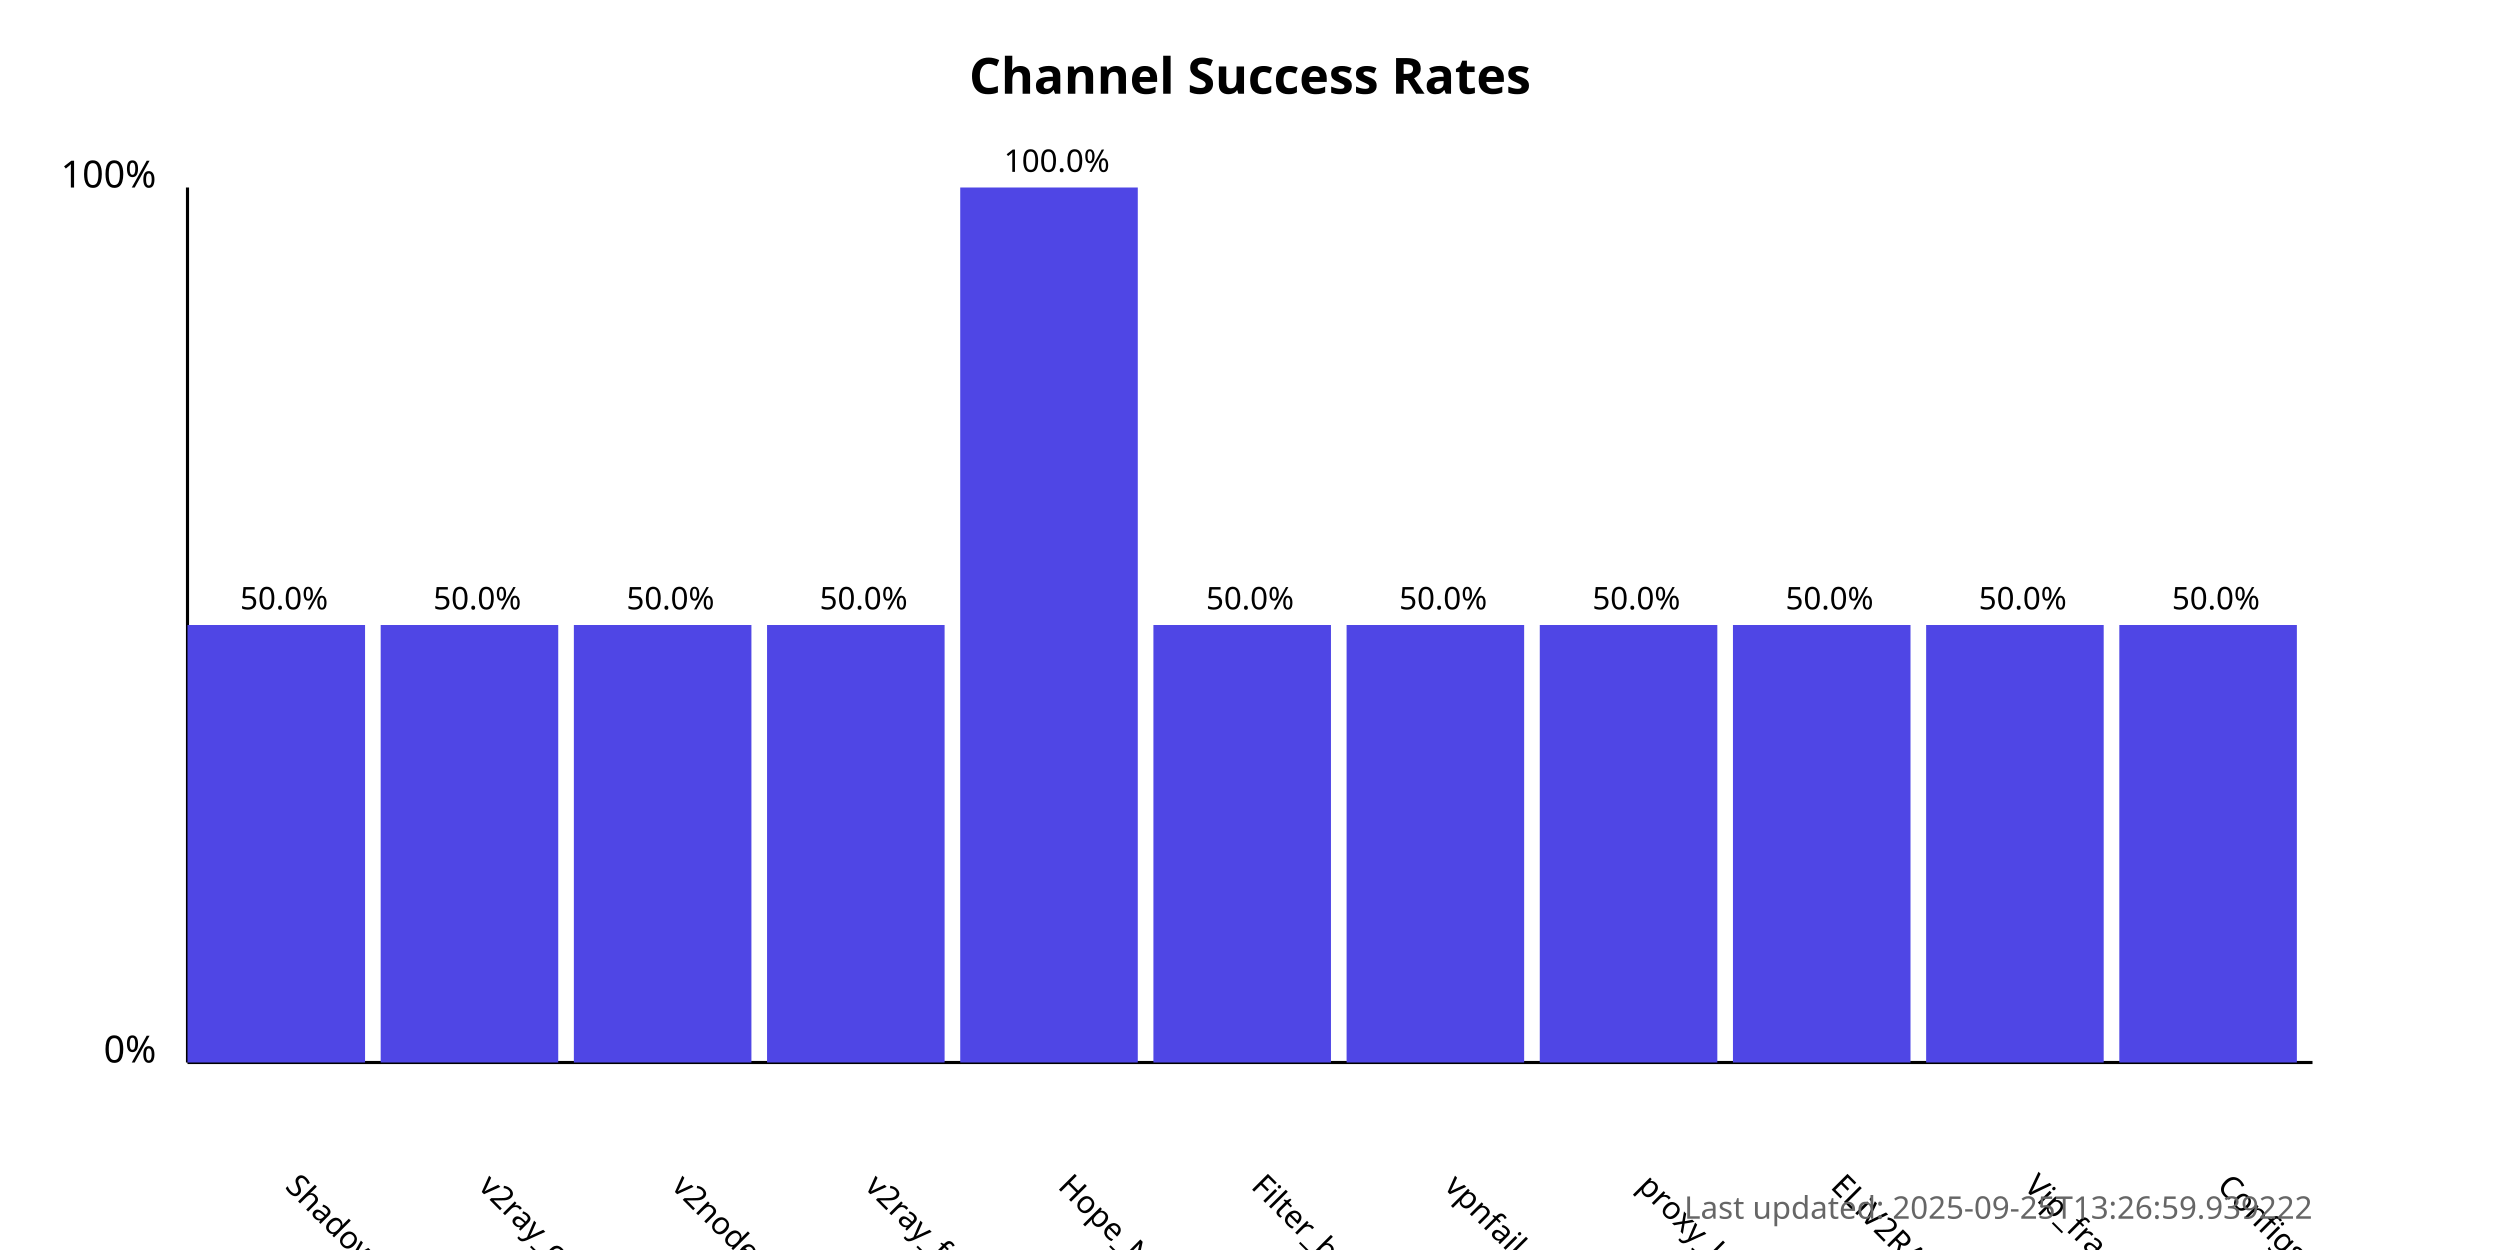
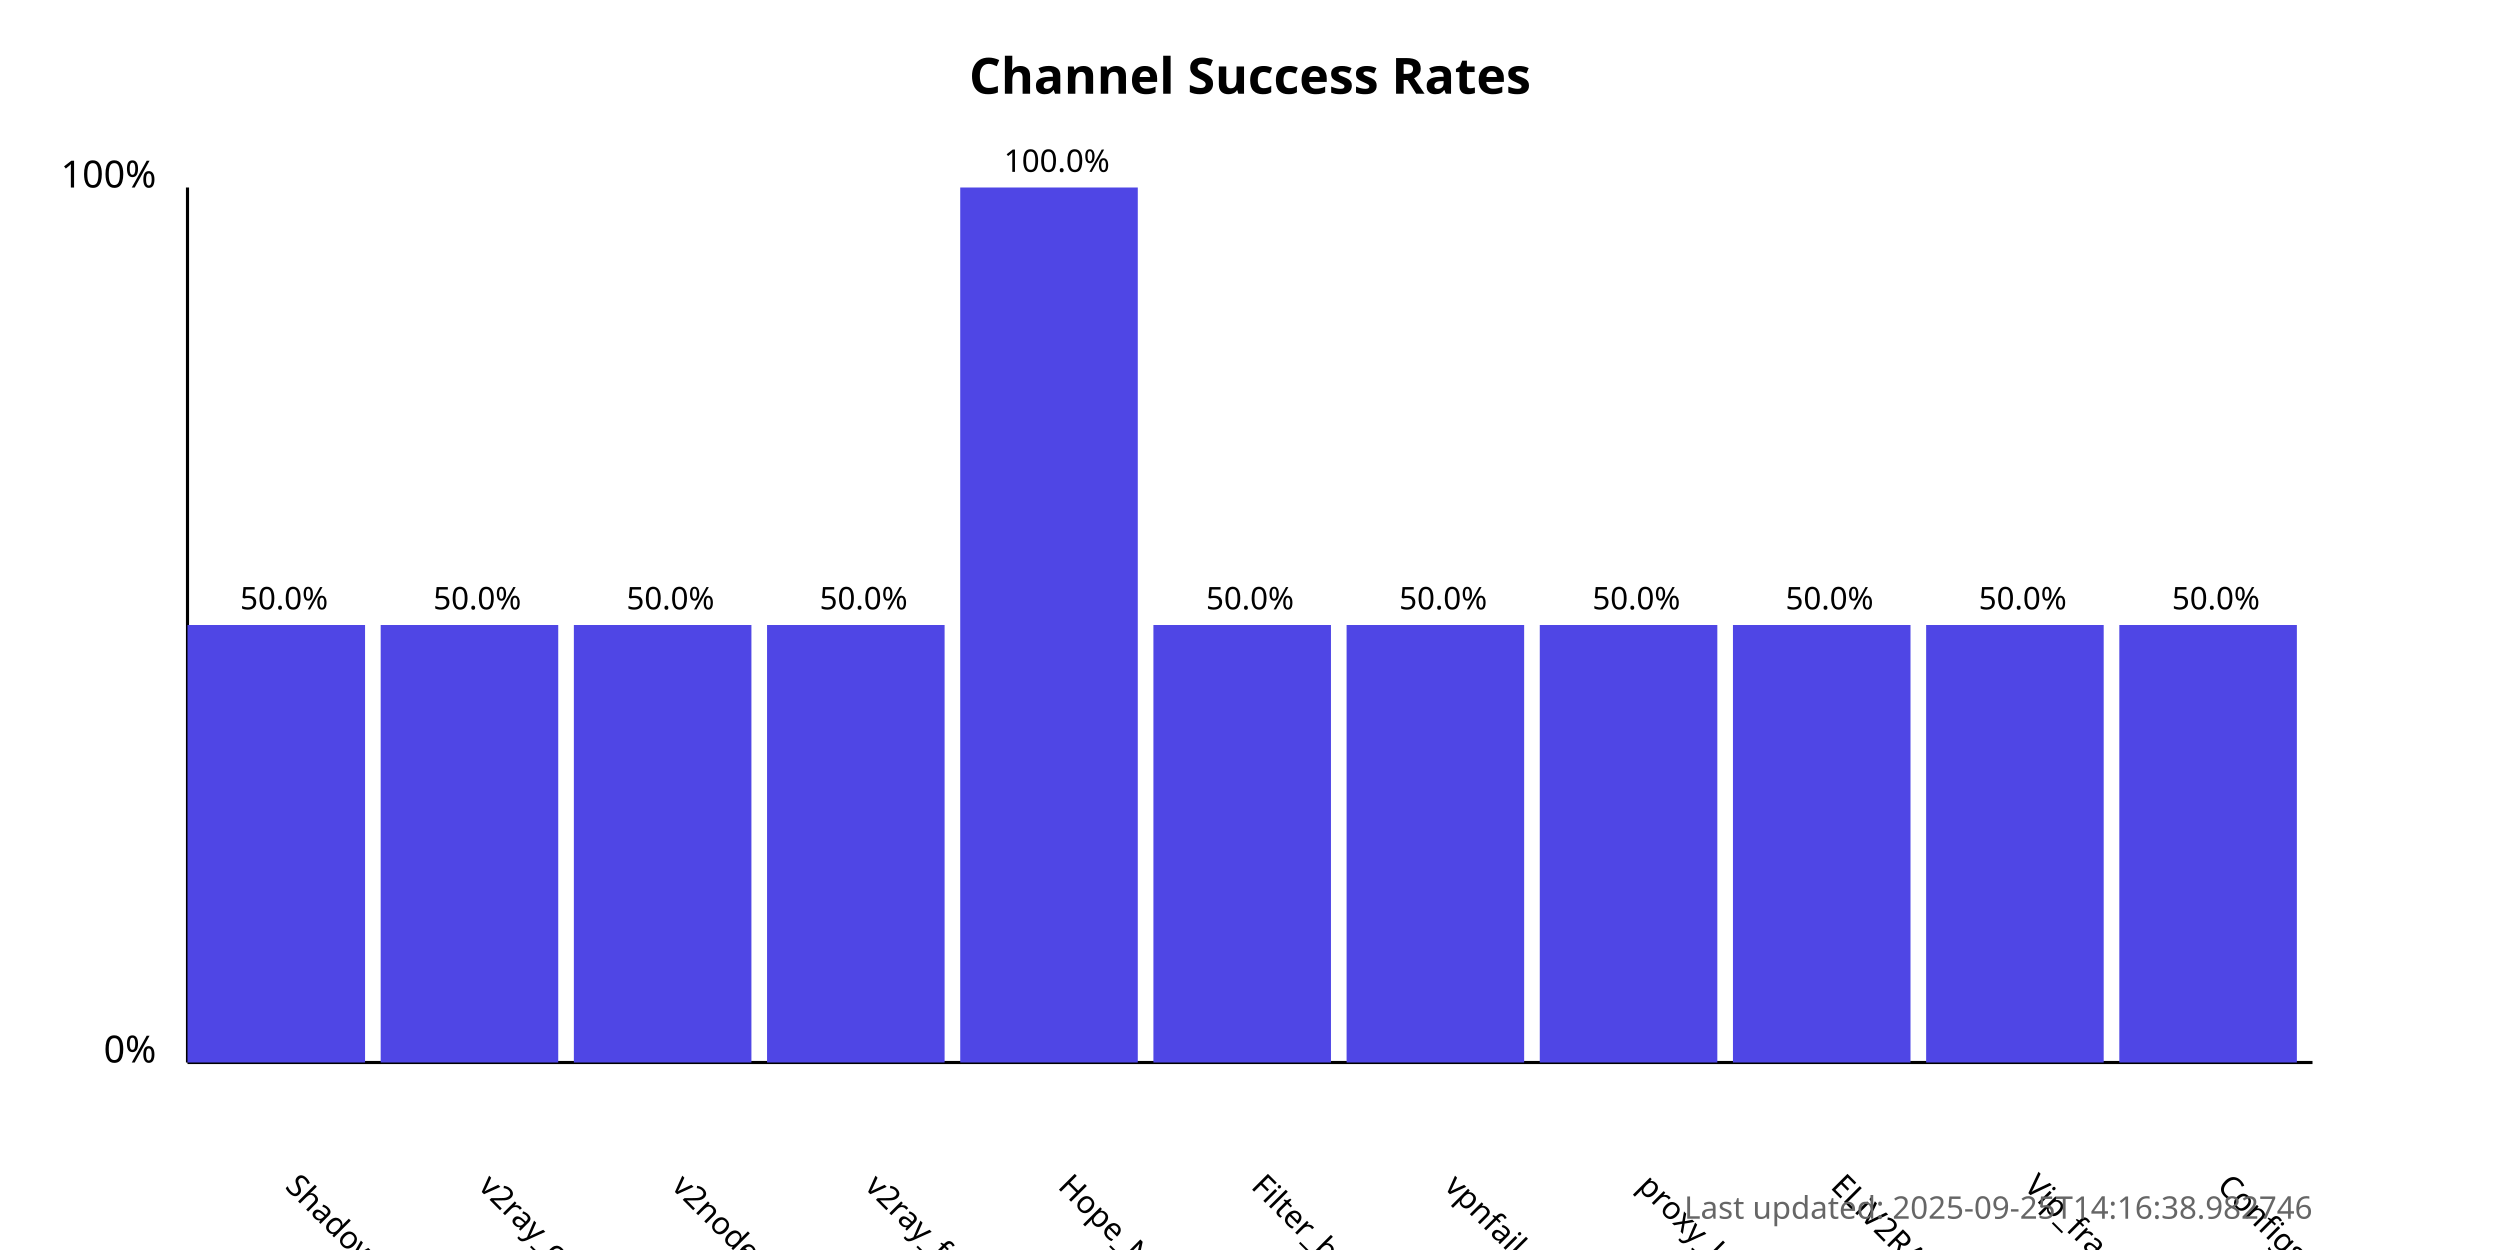
<svg xmlns="http://www.w3.org/2000/svg" width="800" height="400">
  <style>
            .chart-title { font: bold 16px sans-serif; }
            .axis-label { font: 12px sans-serif; }
            .tick-label { font: 10px sans-serif; }
            .bar { fill: #4f46e5; }
            .bar:hover { fill: #6366f1; }
            .timestamp { font: 10px sans-serif; fill: #666; }
        </style>
  <text x="400.0" y="30" text-anchor="middle" class="chart-title">
            Channel Success Rates
        </text>
  <line x1="60" y1="340" x2="60" y2="60" stroke="black" stroke-width="1" />
  <line x1="60" y1="340" x2="740" y2="340" stroke="black" stroke-width="1" />
  <text x="50" y="340" text-anchor="end" class="axis-label">0%</text>
  <text x="50" y="60" text-anchor="end" class="axis-label">100%</text>
  <g>
    <rect x="60" y="200.0" width="56.818" height="140.0" class="bar" />
    <text x="90.909" y="380" transform="rotate(45, 90.90909, 380)" text-anchor="start" class="tick-label">
                ShadowProxy66
            </text>
    <text x="90.909" y="195.0" text-anchor="middle" class="tick-label">
                50.0%
            </text>
  </g>
  <g>
    <rect x="121.818" y="200.0" width="56.818" height="140.0" class="bar" />
    <text x="152.727" y="380" transform="rotate(45, 152.7273, 380)" text-anchor="start" class="tick-label">
                v2ray_configs_pool
            </text>
    <text x="152.727" y="195.0" text-anchor="middle" class="tick-label">
                50.0%
            </text>
  </g>
  <g>
    <rect x="183.636" y="200.0" width="56.818" height="140.0" class="bar" />
    <text x="214.545" y="380" transform="rotate(45, 214.5455, 380)" text-anchor="start" class="tick-label">
                v2nodes
            </text>
    <text x="214.545" y="195.0" text-anchor="middle" class="tick-label">
                50.0%
            </text>
  </g>
  <g>
    <rect x="245.455" y="200.0" width="56.818" height="140.0" class="bar" />
    <text x="276.364" y="380" transform="rotate(45, 276.3636, 380)" text-anchor="start" class="tick-label">
                v2ray_free_conf
            </text>
    <text x="276.364" y="195.0" text-anchor="middle" class="tick-label">
                50.0%
            </text>
  </g>
  <g>
    <rect x="307.273" y="60.0" width="56.818" height="280.0" class="bar" />
    <text x="338.182" y="380" transform="rotate(45, 338.1818, 380)" text-anchor="start" class="tick-label">
                Hope_Net
            </text>
    <text x="338.182" y="55.0" text-anchor="middle" class="tick-label">
                100.0%
            </text>
  </g>
  <g>
    <rect x="369.091" y="200.0" width="56.818" height="140.0" class="bar" />
    <text x="400.0" y="380" transform="rotate(45, 400.0, 380)" text-anchor="start" class="tick-label">
                Filter_breaker
            </text>
    <text x="400.0" y="195.0" text-anchor="middle" class="tick-label">
                50.0%
            </text>
  </g>
  <g>
    <rect x="430.909" y="200.0" width="56.818" height="140.0" class="bar" />
    <text x="461.818" y="380" transform="rotate(45, 461.8182, 380)" text-anchor="start" class="tick-label">
                vpnfail_vless
            </text>
    <text x="461.818" y="195.0" text-anchor="middle" class="tick-label">
                50.0%
            </text>
  </g>
  <g>
    <rect x="492.727" y="200.0" width="56.818" height="140.0" class="bar" />
    <text x="523.636" y="380" transform="rotate(45, 523.6364, 380)" text-anchor="start" class="tick-label">
                proxy_kafee
            </text>
    <text x="523.636" y="195.0" text-anchor="middle" class="tick-label">
                50.0%
            </text>
  </g>
  <g>
    <rect x="554.545" y="200.0" width="56.818" height="140.0" class="bar" />
    <text x="585.455" y="380" transform="rotate(45, 585.4545, 380)" text-anchor="start" class="tick-label">
                ELiV2RAY
            </text>
    <text x="585.455" y="195.0" text-anchor="middle" class="tick-label">
                50.0%
            </text>
  </g>
  <g>
    <rect x="616.364" y="200.0" width="56.818" height="140.0" class="bar" />
    <text x="647.273" y="380" transform="rotate(45, 647.2727, 380)" text-anchor="start" class="tick-label">
                Vip_fragment_v2ray
            </text>
    <text x="647.273" y="195.0" text-anchor="middle" class="tick-label">
                50.0%
            </text>
  </g>
  <g>
    <rect x="678.182" y="200.0" width="56.818" height="140.0" class="bar" />
    <text x="709.091" y="380" transform="rotate(45, 709.0909, 380)" text-anchor="start" class="tick-label">
                ConfigsHubPlus
            </text>
    <text x="709.091" y="195.0" text-anchor="middle" class="tick-label">
                50.0%
            </text>
  </g>
  <text x="740" y="390" text-anchor="end" class="timestamp">
-             Last updated: 2025-09-25T13:26:59.939222
+             Last updated: 2025-09-25T14:16:38.982746
        </text>
</svg>
